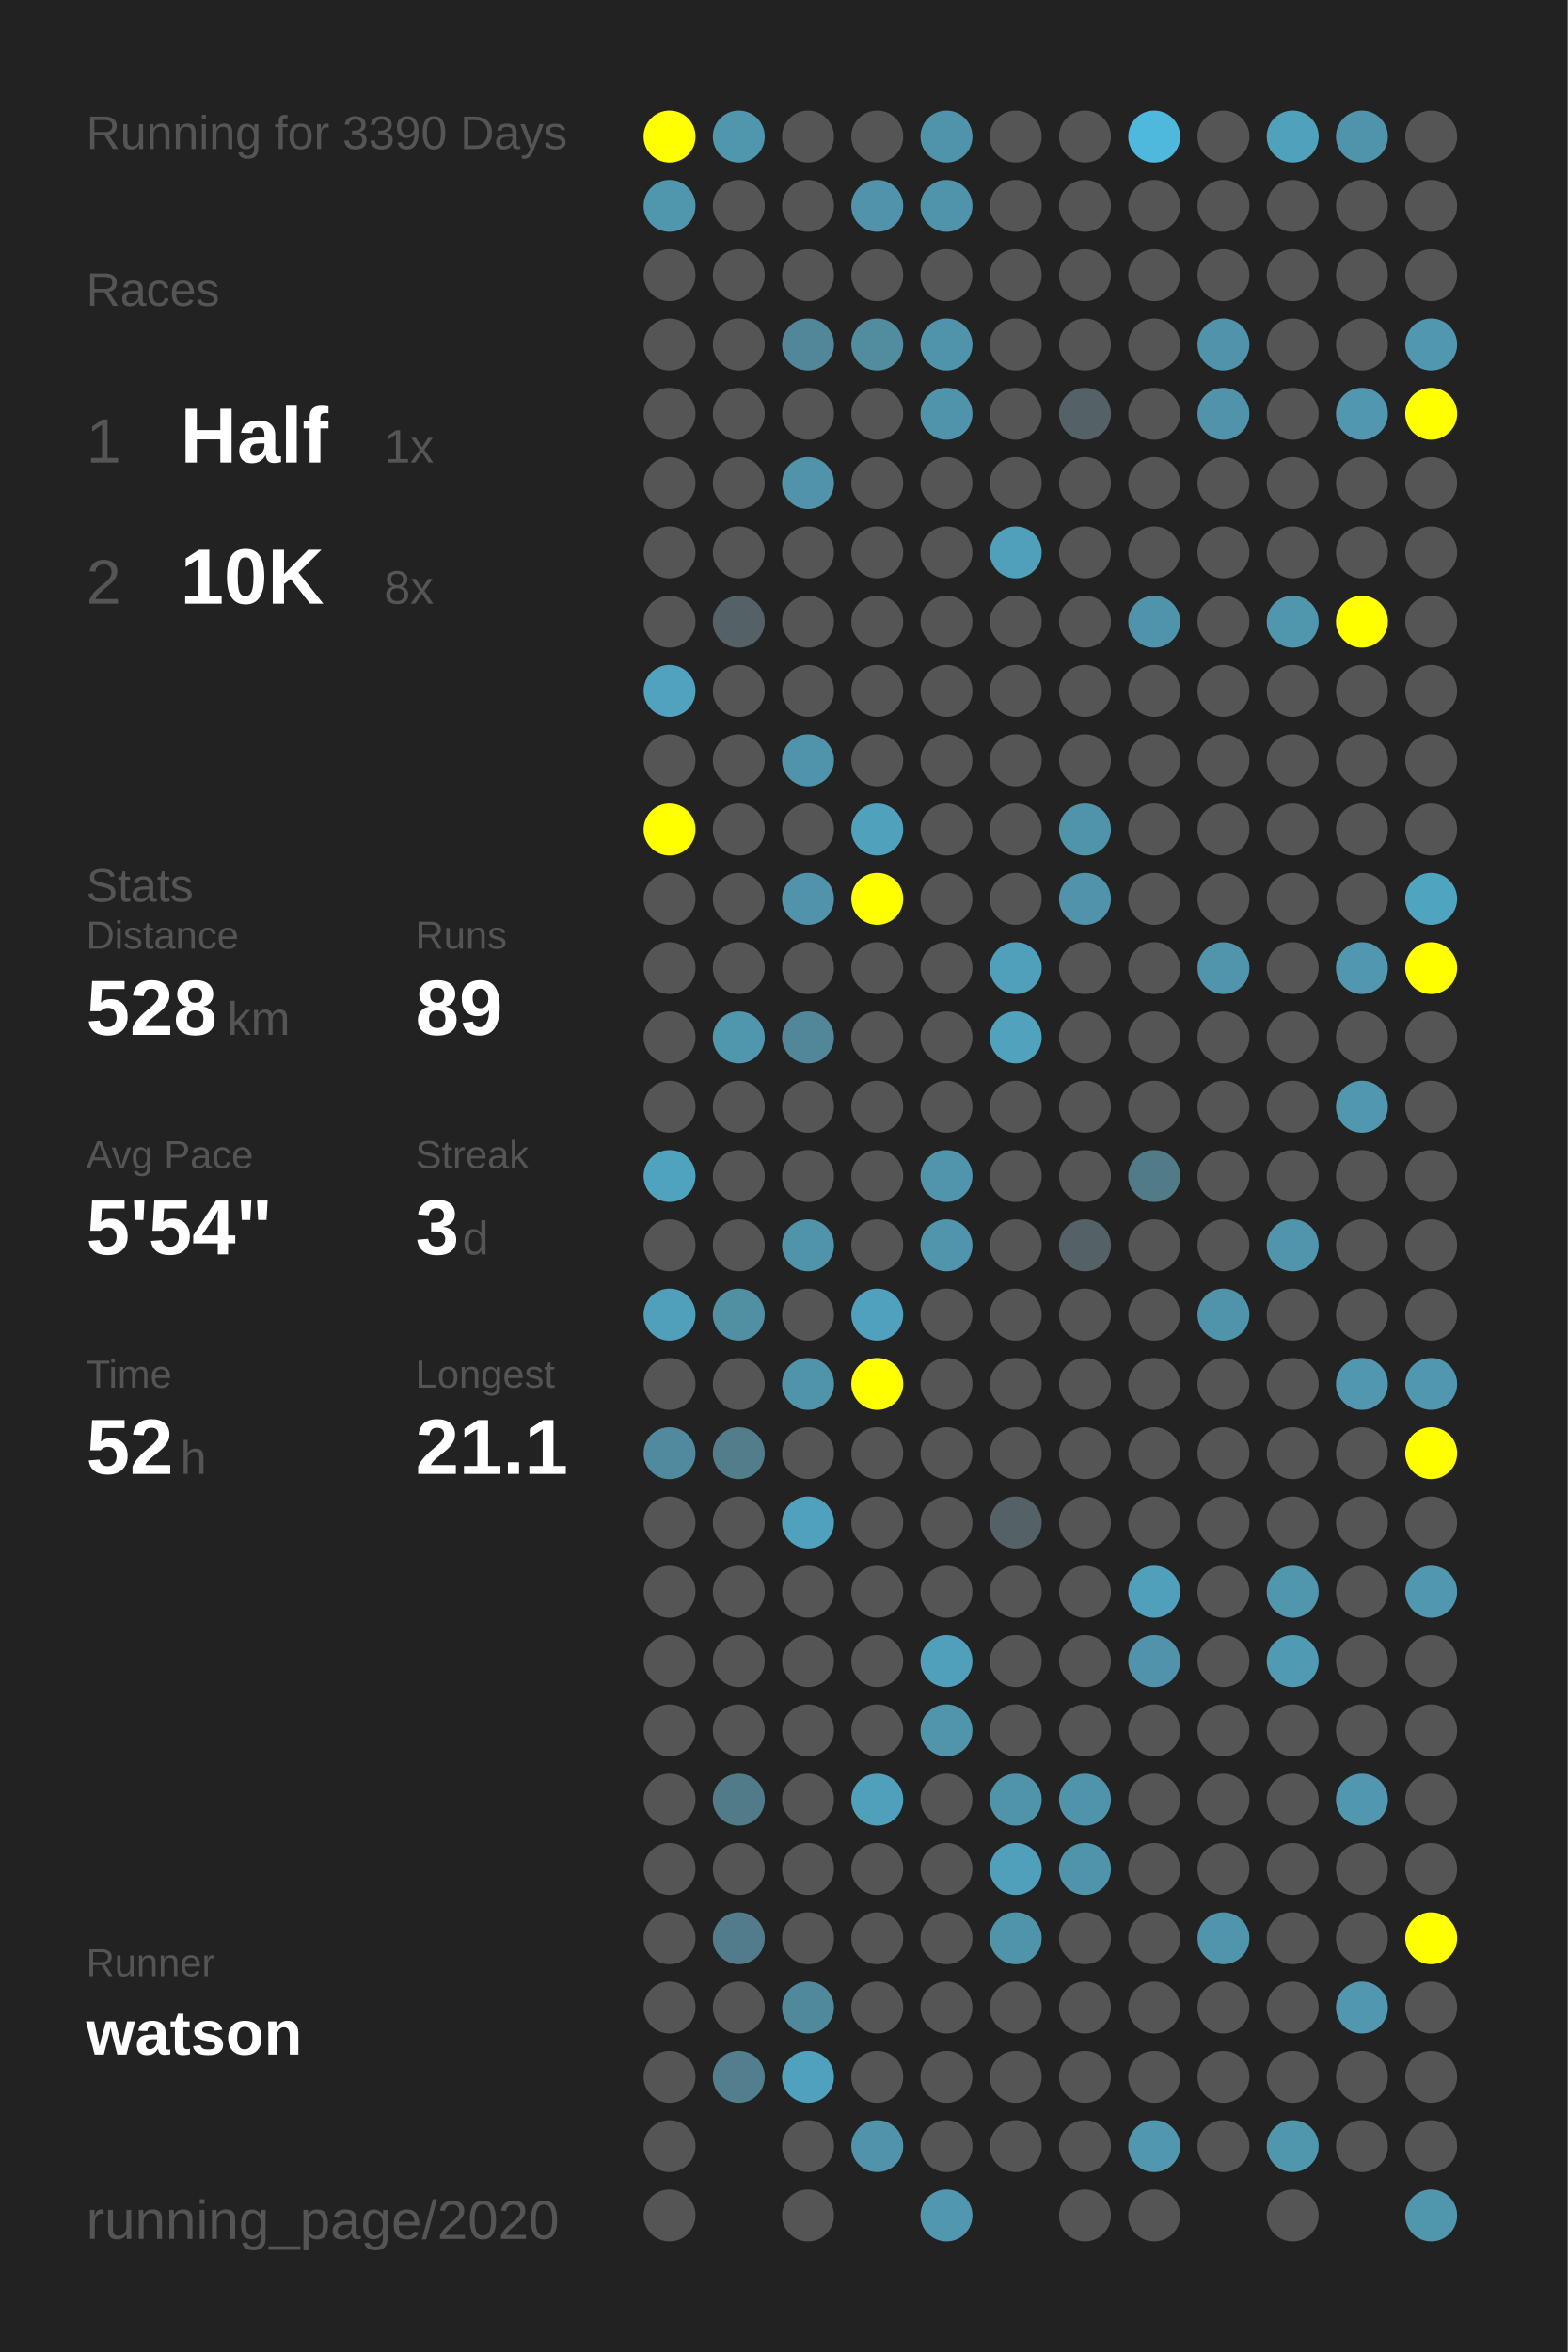
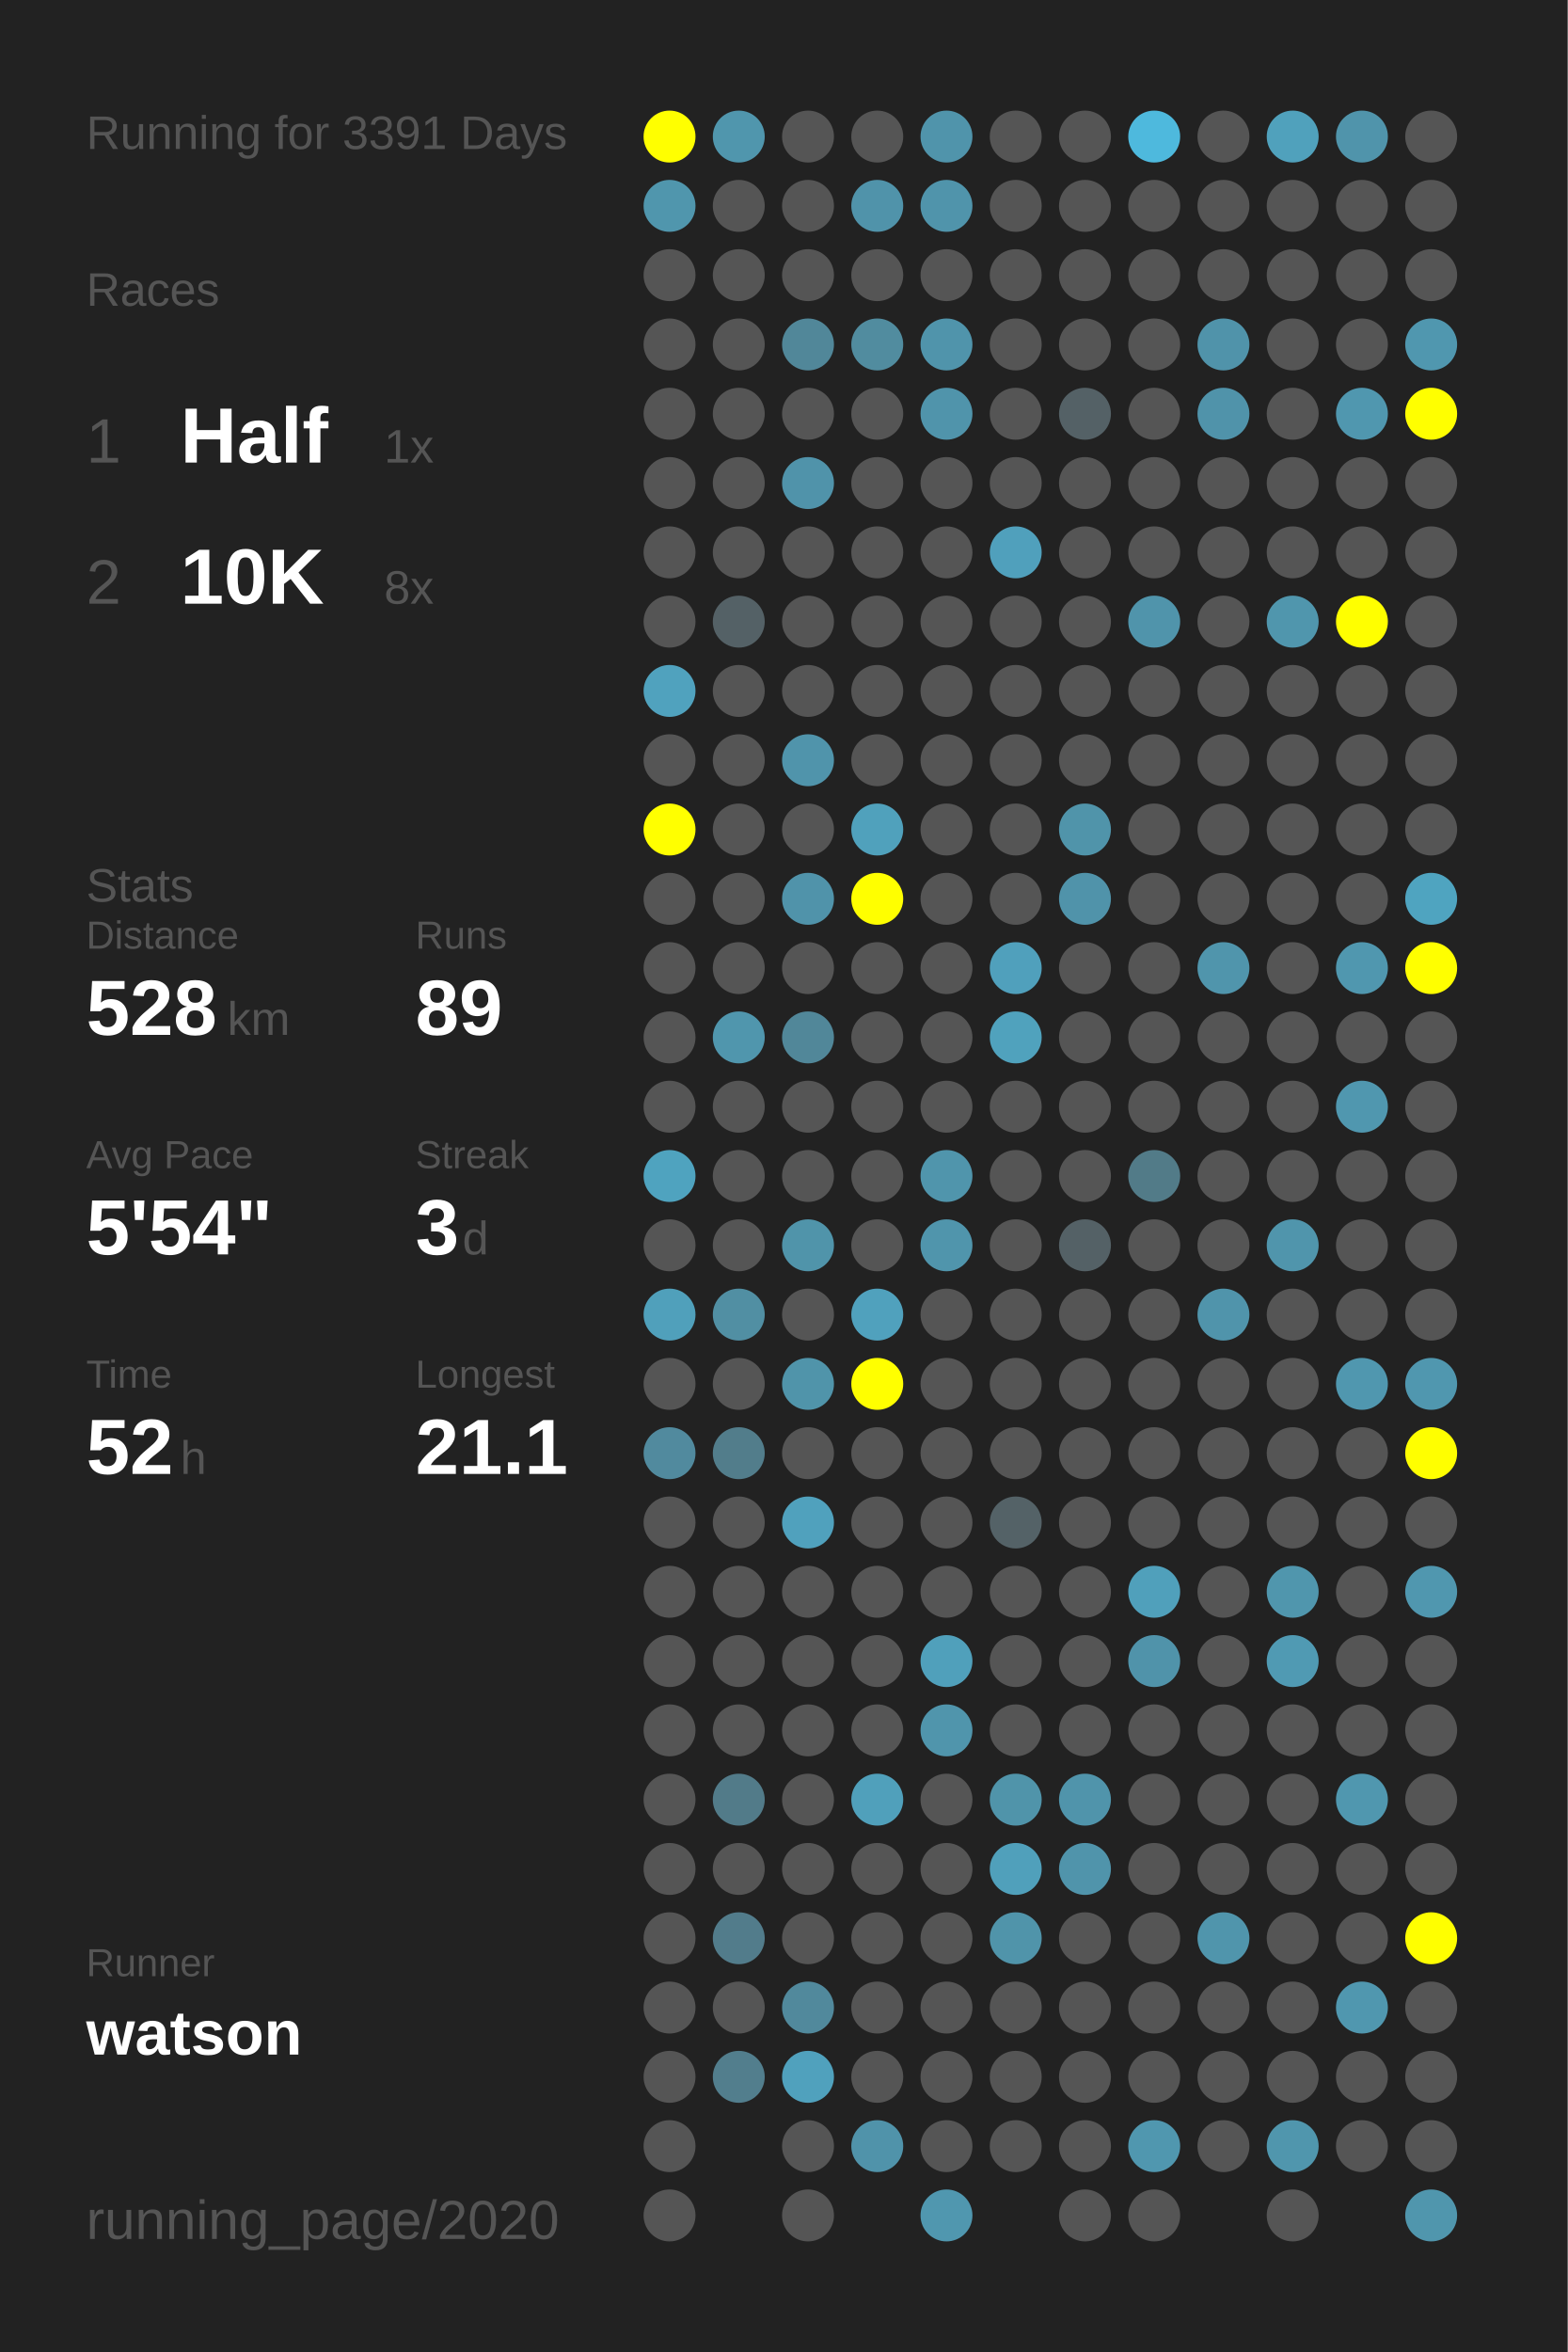
<svg xmlns="http://www.w3.org/2000/svg" baseProfile="full" height="300mm" version="1.1" viewBox="0,0,200,300" width="200mm">
  <defs />
  <rect fill="#222222" height="300" width="200" x="0" y="0" />
-   <text fill="#555555" style="font-size:6px; font-family:Arial;" x="11" y="19">Running for 3390 Days</text>
+   <text fill="#555555" style="font-size:6px; font-family:Arial;" x="11" y="19">Running for 3391 Days</text>
  <text fill="#555555" style="font-size:6px; font-family:Arial;" x="11" y="39">Races</text>
  <text fill="#555555" style="font-size:8px; font-family:Arial;" x="11" y="59">1</text>
  <text fill="#FFFFFF" style="font-size:10px; font-family:Arial; font-weight:bold;" x="23" y="59">Half</text>
  <text fill="#555555" style="font-size:6px; font-family:Arial;" x="49" y="59">1x</text>
  <text fill="#555555" style="font-size:8px; font-family:Arial;" x="11" y="77">2</text>
  <text fill="#FFFFFF" style="font-size:10px; font-family:Arial; font-weight:bold;" x="23" y="77">10K</text>
  <text fill="#555555" style="font-size:6px; font-family:Arial;" x="49" y="77">8x</text>
  <text fill="#555555" style="font-size:6px; font-family:Arial;" x="11" y="115">Stats</text>
  <text fill="#555555" style="font-size:5px; font-family:Arial;" x="11" y="121">Distance</text>
  <text fill="#FFFFFF" style="font-size:10px; font-family:Arial; font-weight:bold;" x="11" y="132">528</text>
  <text fill="#555555" style="font-size:6px; font-family:Arial;" x="29" y="132">km</text>
  <text fill="#555555" style="font-size:5px; font-family:Arial;" x="53" y="121">Runs</text>
  <text fill="#FFFFFF" style="font-size:10px; font-family:Arial; font-weight:bold;" x="53" y="132">89</text>
  <text fill="#555555" style="font-size:5px; font-family:Arial;" x="11" y="149">Avg Pace</text>
  <text fill="#FFFFFF" style="font-size:10px; font-family:Arial; font-weight:bold;" x="11" y="160">5'54"</text>
  <text fill="#555555" style="font-size:5px; font-family:Arial;" x="53" y="149">Streak</text>
  <text fill="#FFFFFF" style="font-size:10px; font-family:Arial; font-weight:bold;" x="53" y="160">3</text>
  <text fill="#555555" style="font-size:6px; font-family:Arial;" x="59" y="160">d</text>
  <text fill="#555555" style="font-size:5px; font-family:Arial;" x="11" y="177">Time</text>
  <text fill="#FFFFFF" style="font-size:10px; font-family:Arial; font-weight:bold;" x="11" y="188">52</text>
  <text fill="#555555" style="font-size:6px; font-family:Arial;" x="23" y="188">h</text>
  <text fill="#555555" style="font-size:5px; font-family:Arial;" x="53" y="177">Longest</text>
  <text fill="#FFFFFF" style="font-size:10px; font-family:Arial; font-weight:bold;" x="53" y="188">21.1</text>
  <text fill="#555555" style="font-size:5px; font-family:Arial;" x="11" y="252.065">Runner</text>
  <text fill="#FFFFFF" style="font-size:8px; font-family:Arial; font-weight:bold;" x="11" y="262.065">watson</text>
  <text fill="#555555" style="font-size:7px; font-family:Arial;" x="11" y="285.581">running_page/2020</text>
  <circle cx="85.417" cy="17.419" fill="#FFFF00" r="3.312" />
  <circle cx="85.417" cy="26.258" fill="#5096ad" r="3.312" />
  <circle cx="85.417" cy="35.097" fill="#555555" r="3.312" />
  <circle cx="85.417" cy="43.935" fill="#555555" r="3.312" />
  <circle cx="85.417" cy="52.774" fill="#555555" r="3.312" />
  <circle cx="85.417" cy="61.613" fill="#555555" r="3.312" />
  <circle cx="85.417" cy="70.452" fill="#555555" r="3.312" />
  <circle cx="85.417" cy="79.29" fill="#555555" r="3.312" />
  <circle cx="85.417" cy="88.129" fill="#50a2be" r="3.312" />
  <circle cx="85.417" cy="96.968" fill="#555555" r="3.312" />
  <circle cx="85.417" cy="105.806" fill="#FFFF00" r="3.312" />
  <circle cx="85.417" cy="114.645" fill="#555555" r="3.312" />
  <circle cx="85.417" cy="123.484" fill="#555555" r="3.312" />
  <circle cx="85.417" cy="132.323" fill="#555555" r="3.312" />
  <circle cx="85.417" cy="141.161" fill="#555555" r="3.312" />
  <circle cx="85.417" cy="150" fill="#4fa3bf" r="3.312" />
  <circle cx="85.417" cy="158.839" fill="#555555" r="3.312" />
  <circle cx="85.417" cy="167.677" fill="#50a0bb" r="3.312" />
  <circle cx="85.417" cy="176.516" fill="#555555" r="3.312" />
  <circle cx="85.417" cy="185.355" fill="#518a9e" r="3.312" />
  <circle cx="85.417" cy="194.194" fill="#555555" r="3.312" />
  <circle cx="85.417" cy="203.032" fill="#555555" r="3.312" />
  <circle cx="85.417" cy="211.871" fill="#555555" r="3.312" />
  <circle cx="85.417" cy="220.71" fill="#555555" r="3.312" />
  <circle cx="85.417" cy="229.548" fill="#555555" r="3.312" />
  <circle cx="85.417" cy="238.387" fill="#555555" r="3.312" />
  <circle cx="85.417" cy="247.226" fill="#555555" r="3.312" />
  <circle cx="85.417" cy="256.065" fill="#555555" r="3.312" />
  <circle cx="85.417" cy="264.903" fill="#555555" r="3.312" />
  <circle cx="85.417" cy="273.742" fill="#555555" r="3.312" />
  <circle cx="85.417" cy="282.581" fill="#555555" r="3.312" />
  <circle cx="94.25" cy="17.419" fill="#5096ad" r="3.312" />
  <circle cx="94.25" cy="26.258" fill="#555555" r="3.312" />
  <circle cx="94.25" cy="35.097" fill="#555555" r="3.312" />
  <circle cx="94.25" cy="43.935" fill="#555555" r="3.312" />
  <circle cx="94.25" cy="52.774" fill="#555555" r="3.312" />
  <circle cx="94.25" cy="61.613" fill="#555555" r="3.312" />
  <circle cx="94.25" cy="70.452" fill="#555555" r="3.312" />
  <circle cx="94.25" cy="79.29" fill="#546166" r="3.312" />
  <circle cx="94.25" cy="88.129" fill="#555555" r="3.312" />
  <circle cx="94.25" cy="96.968" fill="#555555" r="3.312" />
  <circle cx="94.25" cy="105.806" fill="#555555" r="3.312" />
  <circle cx="94.25" cy="114.645" fill="#555555" r="3.312" />
  <circle cx="94.25" cy="123.484" fill="#555555" r="3.312" />
  <circle cx="94.25" cy="132.323" fill="#5096ad" r="3.312" />
  <circle cx="94.25" cy="141.161" fill="#555555" r="3.312" />
  <circle cx="94.25" cy="150" fill="#555555" r="3.312" />
  <circle cx="94.25" cy="158.839" fill="#555555" r="3.312" />
  <circle cx="94.25" cy="167.677" fill="#518fa3" r="3.312" />
  <circle cx="94.25" cy="176.516" fill="#555555" r="3.312" />
  <circle cx="94.25" cy="185.355" fill="#527d8b" r="3.312" />
  <circle cx="94.25" cy="194.194" fill="#555555" r="3.312" />
  <circle cx="94.25" cy="203.032" fill="#555555" r="3.312" />
  <circle cx="94.25" cy="211.871" fill="#555555" r="3.312" />
  <circle cx="94.25" cy="220.71" fill="#555555" r="3.312" />
  <circle cx="94.25" cy="229.548" fill="#527b89" r="3.312" />
  <circle cx="94.25" cy="238.387" fill="#555555" r="3.312" />
  <circle cx="94.25" cy="247.226" fill="#527c8b" r="3.312" />
  <circle cx="94.25" cy="256.065" fill="#555555" r="3.312" />
  <circle cx="94.25" cy="264.903" fill="#527e8d" r="3.312" />
  <circle cx="103.083" cy="17.419" fill="#555555" r="3.312" />
  <circle cx="103.083" cy="26.258" fill="#555555" r="3.312" />
  <circle cx="103.083" cy="35.097" fill="#555555" r="3.312" />
  <circle cx="103.083" cy="43.935" fill="#518799" r="3.312" />
  <circle cx="103.083" cy="52.774" fill="#555555" r="3.312" />
  <circle cx="103.083" cy="61.613" fill="#5093aa" r="3.312" />
  <circle cx="103.083" cy="70.452" fill="#555555" r="3.312" />
  <circle cx="103.083" cy="79.29" fill="#555555" r="3.312" />
  <circle cx="103.083" cy="88.129" fill="#555555" r="3.312" />
  <circle cx="103.083" cy="96.968" fill="#5094ab" r="3.312" />
  <circle cx="103.083" cy="105.806" fill="#555555" r="3.312" />
  <circle cx="103.083" cy="114.645" fill="#5093aa" r="3.312" />
  <circle cx="103.083" cy="123.484" fill="#555555" r="3.312" />
  <circle cx="103.083" cy="132.323" fill="#518799" r="3.312" />
  <circle cx="103.083" cy="141.161" fill="#555555" r="3.312" />
  <circle cx="103.083" cy="150" fill="#555555" r="3.312" />
  <circle cx="103.083" cy="158.839" fill="#5094aa" r="3.312" />
  <circle cx="103.083" cy="167.677" fill="#555555" r="3.312" />
  <circle cx="103.083" cy="176.516" fill="#5094aa" r="3.312" />
  <circle cx="103.083" cy="185.355" fill="#555555" r="3.312" />
  <circle cx="103.083" cy="194.194" fill="#50a1bd" r="3.312" />
  <circle cx="103.083" cy="203.032" fill="#555555" r="3.312" />
  <circle cx="103.083" cy="211.871" fill="#555555" r="3.312" />
  <circle cx="103.083" cy="220.71" fill="#555555" r="3.312" />
  <circle cx="103.083" cy="229.548" fill="#555555" r="3.312" />
  <circle cx="103.083" cy="238.387" fill="#555555" r="3.312" />
  <circle cx="103.083" cy="247.226" fill="#555555" r="3.312" />
  <circle cx="103.083" cy="256.065" fill="#51899c" r="3.312" />
  <circle cx="103.083" cy="264.903" fill="#50a1bd" r="3.312" />
  <circle cx="103.083" cy="273.742" fill="#555555" r="3.312" />
  <circle cx="103.083" cy="282.581" fill="#555555" r="3.312" />
  <circle cx="111.917" cy="17.419" fill="#555555" r="3.312" />
  <circle cx="111.917" cy="26.258" fill="#5093aa" r="3.312" />
  <circle cx="111.917" cy="35.097" fill="#555555" r="3.312" />
  <circle cx="111.917" cy="43.935" fill="#518c9f" r="3.312" />
  <circle cx="111.917" cy="52.774" fill="#555555" r="3.312" />
  <circle cx="111.917" cy="61.613" fill="#555555" r="3.312" />
  <circle cx="111.917" cy="70.452" fill="#555555" r="3.312" />
  <circle cx="111.917" cy="79.29" fill="#555555" r="3.312" />
  <circle cx="111.917" cy="88.129" fill="#555555" r="3.312" />
  <circle cx="111.917" cy="96.968" fill="#555555" r="3.312" />
  <circle cx="111.917" cy="105.806" fill="#50a1bc" r="3.312" />
  <circle cx="111.917" cy="114.645" fill="#FFFF00" r="3.312" />
  <circle cx="111.917" cy="123.484" fill="#555555" r="3.312" />
  <circle cx="111.917" cy="132.323" fill="#555555" r="3.312" />
  <circle cx="111.917" cy="141.161" fill="#555555" r="3.312" />
  <circle cx="111.917" cy="150" fill="#555555" r="3.312" />
  <circle cx="111.917" cy="158.839" fill="#555555" r="3.312" />
  <circle cx="111.917" cy="167.677" fill="#50a1bd" r="3.312" />
  <circle cx="111.917" cy="176.516" fill="#FFFF00" r="3.312" />
  <circle cx="111.917" cy="185.355" fill="#555555" r="3.312" />
  <circle cx="111.917" cy="194.194" fill="#555555" r="3.312" />
  <circle cx="111.917" cy="203.032" fill="#555555" r="3.312" />
  <circle cx="111.917" cy="211.871" fill="#555555" r="3.312" />
  <circle cx="111.917" cy="220.71" fill="#555555" r="3.312" />
  <circle cx="111.917" cy="229.548" fill="#50a0bb" r="3.312" />
  <circle cx="111.917" cy="238.387" fill="#555555" r="3.312" />
  <circle cx="111.917" cy="247.226" fill="#555555" r="3.312" />
  <circle cx="111.917" cy="256.065" fill="#555555" r="3.312" />
  <circle cx="111.917" cy="264.903" fill="#555555" r="3.312" />
  <circle cx="111.917" cy="273.742" fill="#5093aa" r="3.312" />
  <circle cx="120.75" cy="17.419" fill="#5094ab" r="3.312" />
  <circle cx="120.75" cy="26.258" fill="#5094ab" r="3.312" />
  <circle cx="120.75" cy="35.097" fill="#555555" r="3.312" />
  <circle cx="120.75" cy="43.935" fill="#5094ab" r="3.312" />
  <circle cx="120.75" cy="52.774" fill="#5094ab" r="3.312" />
  <circle cx="120.75" cy="61.613" fill="#555555" r="3.312" />
  <circle cx="120.75" cy="70.452" fill="#555555" r="3.312" />
  <circle cx="120.75" cy="79.29" fill="#555555" r="3.312" />
  <circle cx="120.75" cy="88.129" fill="#555555" r="3.312" />
  <circle cx="120.75" cy="96.968" fill="#555555" r="3.312" />
  <circle cx="120.75" cy="105.806" fill="#555555" r="3.312" />
  <circle cx="120.75" cy="114.645" fill="#555555" r="3.312" />
  <circle cx="120.75" cy="123.484" fill="#555555" r="3.312" />
  <circle cx="120.75" cy="132.323" fill="#555555" r="3.312" />
  <circle cx="120.75" cy="141.161" fill="#555555" r="3.312" />
  <circle cx="120.75" cy="150" fill="#5095ac" r="3.312" />
  <circle cx="120.75" cy="158.839" fill="#5095ac" r="3.312" />
  <circle cx="120.75" cy="167.677" fill="#555555" r="3.312" />
  <circle cx="120.75" cy="176.516" fill="#555555" r="3.312" />
  <circle cx="120.75" cy="185.355" fill="#555555" r="3.312" />
  <circle cx="120.75" cy="194.194" fill="#555555" r="3.312" />
  <circle cx="120.75" cy="203.032" fill="#555555" r="3.312" />
  <circle cx="120.75" cy="211.871" fill="#50a0bb" r="3.312" />
  <circle cx="120.75" cy="220.71" fill="#5095ac" r="3.312" />
  <circle cx="120.75" cy="229.548" fill="#555555" r="3.312" />
  <circle cx="120.75" cy="238.387" fill="#555555" r="3.312" />
  <circle cx="120.75" cy="247.226" fill="#555555" r="3.312" />
  <circle cx="120.75" cy="256.065" fill="#555555" r="3.312" />
  <circle cx="120.75" cy="264.903" fill="#555555" r="3.312" />
  <circle cx="120.75" cy="273.742" fill="#555555" r="3.312" />
  <circle cx="120.75" cy="282.581" fill="#5097af" r="3.312" />
  <circle cx="129.583" cy="17.419" fill="#555555" r="3.312" />
  <circle cx="129.583" cy="26.258" fill="#555555" r="3.312" />
  <circle cx="129.583" cy="35.097" fill="#555555" r="3.312" />
  <circle cx="129.583" cy="43.935" fill="#555555" r="3.312" />
  <circle cx="129.583" cy="52.774" fill="#555555" r="3.312" />
  <circle cx="129.583" cy="61.613" fill="#555555" r="3.312" />
  <circle cx="129.583" cy="70.452" fill="#50a0bc" r="3.312" />
  <circle cx="129.583" cy="79.29" fill="#555555" r="3.312" />
  <circle cx="129.583" cy="88.129" fill="#555555" r="3.312" />
  <circle cx="129.583" cy="96.968" fill="#555555" r="3.312" />
  <circle cx="129.583" cy="105.806" fill="#555555" r="3.312" />
  <circle cx="129.583" cy="114.645" fill="#555555" r="3.312" />
  <circle cx="129.583" cy="123.484" fill="#50a0bc" r="3.312" />
  <circle cx="129.583" cy="132.323" fill="#50a2bd" r="3.312" />
  <circle cx="129.583" cy="141.161" fill="#555555" r="3.312" />
  <circle cx="129.583" cy="150" fill="#555555" r="3.312" />
  <circle cx="129.583" cy="158.839" fill="#555555" r="3.312" />
  <circle cx="129.583" cy="167.677" fill="#555555" r="3.312" />
  <circle cx="129.583" cy="176.516" fill="#555555" r="3.312" />
  <circle cx="129.583" cy="185.355" fill="#555555" r="3.312" />
  <circle cx="129.583" cy="194.194" fill="#546267" r="3.312" />
  <circle cx="129.583" cy="203.032" fill="#555555" r="3.312" />
  <circle cx="129.583" cy="211.871" fill="#555555" r="3.312" />
  <circle cx="129.583" cy="220.71" fill="#555555" r="3.312" />
  <circle cx="129.583" cy="229.548" fill="#5094aa" r="3.312" />
  <circle cx="129.583" cy="238.387" fill="#50a0bb" r="3.312" />
  <circle cx="129.583" cy="247.226" fill="#5094aa" r="3.312" />
  <circle cx="129.583" cy="256.065" fill="#555555" r="3.312" />
  <circle cx="129.583" cy="264.903" fill="#555555" r="3.312" />
  <circle cx="129.583" cy="273.742" fill="#555555" r="3.312" />
  <circle cx="138.417" cy="17.419" fill="#555555" r="3.312" />
  <circle cx="138.417" cy="26.258" fill="#555555" r="3.312" />
  <circle cx="138.417" cy="35.097" fill="#555555" r="3.312" />
  <circle cx="138.417" cy="43.935" fill="#555555" r="3.312" />
  <circle cx="138.417" cy="52.774" fill="#546166" r="3.312" />
  <circle cx="138.417" cy="61.613" fill="#555555" r="3.312" />
  <circle cx="138.417" cy="70.452" fill="#555555" r="3.312" />
  <circle cx="138.417" cy="79.29" fill="#555555" r="3.312" />
  <circle cx="138.417" cy="88.129" fill="#555555" r="3.312" />
  <circle cx="138.417" cy="96.968" fill="#555555" r="3.312" />
  <circle cx="138.417" cy="105.806" fill="#5094aa" r="3.312" />
  <circle cx="138.417" cy="114.645" fill="#5093aa" r="3.312" />
  <circle cx="138.417" cy="123.484" fill="#555555" r="3.312" />
  <circle cx="138.417" cy="132.323" fill="#555555" r="3.312" />
  <circle cx="138.417" cy="141.161" fill="#555555" r="3.312" />
  <circle cx="138.417" cy="150" fill="#555555" r="3.312" />
  <circle cx="138.417" cy="158.839" fill="#546166" r="3.312" />
  <circle cx="138.417" cy="167.677" fill="#555555" r="3.312" />
  <circle cx="138.417" cy="176.516" fill="#555555" r="3.312" />
  <circle cx="138.417" cy="185.355" fill="#555555" r="3.312" />
  <circle cx="138.417" cy="194.194" fill="#555555" r="3.312" />
  <circle cx="138.417" cy="203.032" fill="#555555" r="3.312" />
  <circle cx="138.417" cy="211.871" fill="#555555" r="3.312" />
  <circle cx="138.417" cy="220.71" fill="#555555" r="3.312" />
  <circle cx="138.417" cy="229.548" fill="#5094ab" r="3.312" />
  <circle cx="138.417" cy="238.387" fill="#5094ab" r="3.312" />
  <circle cx="138.417" cy="247.226" fill="#555555" r="3.312" />
  <circle cx="138.417" cy="256.065" fill="#555555" r="3.312" />
  <circle cx="138.417" cy="264.903" fill="#555555" r="3.312" />
  <circle cx="138.417" cy="273.742" fill="#555555" r="3.312" />
  <circle cx="138.417" cy="282.581" fill="#555555" r="3.312" />
  <circle cx="147.25" cy="17.419" fill="#4eb9dd" r="3.312" />
  <circle cx="147.25" cy="26.258" fill="#555555" r="3.312" />
  <circle cx="147.25" cy="35.097" fill="#555555" r="3.312" />
  <circle cx="147.25" cy="43.935" fill="#555555" r="3.312" />
  <circle cx="147.25" cy="52.774" fill="#555555" r="3.312" />
  <circle cx="147.25" cy="61.613" fill="#555555" r="3.312" />
  <circle cx="147.25" cy="70.452" fill="#555555" r="3.312" />
  <circle cx="147.25" cy="79.29" fill="#5094ab" r="3.312" />
  <circle cx="147.25" cy="88.129" fill="#555555" r="3.312" />
  <circle cx="147.25" cy="96.968" fill="#555555" r="3.312" />
  <circle cx="147.25" cy="105.806" fill="#555555" r="3.312" />
  <circle cx="147.25" cy="114.645" fill="#555555" r="3.312" />
  <circle cx="147.25" cy="123.484" fill="#555555" r="3.312" />
  <circle cx="147.25" cy="132.323" fill="#555555" r="3.312" />
  <circle cx="147.25" cy="141.161" fill="#555555" r="3.312" />
  <circle cx="147.25" cy="150" fill="#527b88" r="3.312" />
  <circle cx="147.25" cy="158.839" fill="#555555" r="3.312" />
  <circle cx="147.25" cy="167.677" fill="#555555" r="3.312" />
  <circle cx="147.25" cy="176.516" fill="#555555" r="3.312" />
  <circle cx="147.25" cy="185.355" fill="#555555" r="3.312" />
  <circle cx="147.25" cy="194.194" fill="#555555" r="3.312" />
  <circle cx="147.25" cy="203.032" fill="#50a0bb" r="3.312" />
  <circle cx="147.25" cy="211.871" fill="#5093aa" r="3.312" />
  <circle cx="147.25" cy="220.71" fill="#555555" r="3.312" />
  <circle cx="147.25" cy="229.548" fill="#555555" r="3.312" />
  <circle cx="147.25" cy="238.387" fill="#555555" r="3.312" />
  <circle cx="147.25" cy="247.226" fill="#555555" r="3.312" />
  <circle cx="147.25" cy="256.065" fill="#555555" r="3.312" />
  <circle cx="147.25" cy="264.903" fill="#555555" r="3.312" />
  <circle cx="147.25" cy="273.742" fill="#5097af" r="3.312" />
  <circle cx="147.25" cy="282.581" fill="#555555" r="3.312" />
  <circle cx="156.083" cy="17.419" fill="#555555" r="3.312" />
  <circle cx="156.083" cy="26.258" fill="#555555" r="3.312" />
  <circle cx="156.083" cy="35.097" fill="#555555" r="3.312" />
  <circle cx="156.083" cy="43.935" fill="#5093aa" r="3.312" />
  <circle cx="156.083" cy="52.774" fill="#5093aa" r="3.312" />
  <circle cx="156.083" cy="61.613" fill="#555555" r="3.312" />
  <circle cx="156.083" cy="70.452" fill="#555555" r="3.312" />
  <circle cx="156.083" cy="79.29" fill="#555555" r="3.312" />
  <circle cx="156.083" cy="88.129" fill="#555555" r="3.312" />
  <circle cx="156.083" cy="96.968" fill="#555555" r="3.312" />
  <circle cx="156.083" cy="105.806" fill="#555555" r="3.312" />
  <circle cx="156.083" cy="114.645" fill="#555555" r="3.312" />
  <circle cx="156.083" cy="123.484" fill="#5095ac" r="3.312" />
  <circle cx="156.083" cy="132.323" fill="#555555" r="3.312" />
  <circle cx="156.083" cy="141.161" fill="#555555" r="3.312" />
  <circle cx="156.083" cy="150" fill="#555555" r="3.312" />
  <circle cx="156.083" cy="158.839" fill="#555555" r="3.312" />
  <circle cx="156.083" cy="167.677" fill="#5094ab" r="3.312" />
  <circle cx="156.083" cy="176.516" fill="#555555" r="3.312" />
  <circle cx="156.083" cy="185.355" fill="#555555" r="3.312" />
  <circle cx="156.083" cy="194.194" fill="#555555" r="3.312" />
  <circle cx="156.083" cy="203.032" fill="#555555" r="3.312" />
  <circle cx="156.083" cy="211.871" fill="#555555" r="3.312" />
  <circle cx="156.083" cy="220.71" fill="#555555" r="3.312" />
  <circle cx="156.083" cy="229.548" fill="#555555" r="3.312" />
  <circle cx="156.083" cy="238.387" fill="#555555" r="3.312" />
  <circle cx="156.083" cy="247.226" fill="#5095ac" r="3.312" />
  <circle cx="156.083" cy="256.065" fill="#555555" r="3.312" />
  <circle cx="156.083" cy="264.903" fill="#555555" r="3.312" />
  <circle cx="156.083" cy="273.742" fill="#555555" r="3.312" />
  <circle cx="164.917" cy="17.419" fill="#50a1bc" r="3.312" />
  <circle cx="164.917" cy="26.258" fill="#555555" r="3.312" />
  <circle cx="164.917" cy="35.097" fill="#555555" r="3.312" />
  <circle cx="164.917" cy="43.935" fill="#555555" r="3.312" />
  <circle cx="164.917" cy="52.774" fill="#555555" r="3.312" />
  <circle cx="164.917" cy="61.613" fill="#555555" r="3.312" />
  <circle cx="164.917" cy="70.452" fill="#555555" r="3.312" />
  <circle cx="164.917" cy="79.29" fill="#5096ad" r="3.312" />
  <circle cx="164.917" cy="88.129" fill="#555555" r="3.312" />
  <circle cx="164.917" cy="96.968" fill="#555555" r="3.312" />
  <circle cx="164.917" cy="105.806" fill="#555555" r="3.312" />
  <circle cx="164.917" cy="114.645" fill="#555555" r="3.312" />
  <circle cx="164.917" cy="123.484" fill="#555555" r="3.312" />
  <circle cx="164.917" cy="132.323" fill="#555555" r="3.312" />
  <circle cx="164.917" cy="141.161" fill="#555555" r="3.312" />
  <circle cx="164.917" cy="150" fill="#555555" r="3.312" />
  <circle cx="164.917" cy="158.839" fill="#5095ac" r="3.312" />
  <circle cx="164.917" cy="167.677" fill="#555555" r="3.312" />
  <circle cx="164.917" cy="176.516" fill="#555555" r="3.312" />
  <circle cx="164.917" cy="185.355" fill="#555555" r="3.312" />
  <circle cx="164.917" cy="194.194" fill="#555555" r="3.312" />
  <circle cx="164.917" cy="203.032" fill="#5096ad" r="3.312" />
  <circle cx="164.917" cy="211.871" fill="#509ab3" r="3.312" />
  <circle cx="164.917" cy="220.71" fill="#555555" r="3.312" />
  <circle cx="164.917" cy="229.548" fill="#555555" r="3.312" />
  <circle cx="164.917" cy="238.387" fill="#555555" r="3.312" />
  <circle cx="164.917" cy="247.226" fill="#555555" r="3.312" />
  <circle cx="164.917" cy="256.065" fill="#555555" r="3.312" />
  <circle cx="164.917" cy="264.903" fill="#555555" r="3.312" />
  <circle cx="164.917" cy="273.742" fill="#5096ad" r="3.312" />
  <circle cx="164.917" cy="282.581" fill="#555555" r="3.312" />
  <circle cx="173.75" cy="17.419" fill="#5094ab" r="3.312" />
  <circle cx="173.75" cy="26.258" fill="#555555" r="3.312" />
  <circle cx="173.75" cy="35.097" fill="#555555" r="3.312" />
  <circle cx="173.75" cy="43.935" fill="#555555" r="3.312" />
  <circle cx="173.75" cy="52.774" fill="#5097af" r="3.312" />
  <circle cx="173.75" cy="61.613" fill="#555555" r="3.312" />
  <circle cx="173.75" cy="70.452" fill="#555555" r="3.312" />
  <circle cx="173.75" cy="79.29" fill="#FFFF00" r="3.312" />
  <circle cx="173.75" cy="88.129" fill="#555555" r="3.312" />
  <circle cx="173.75" cy="96.968" fill="#555555" r="3.312" />
  <circle cx="173.75" cy="105.806" fill="#555555" r="3.312" />
  <circle cx="173.75" cy="114.645" fill="#555555" r="3.312" />
  <circle cx="173.75" cy="123.484" fill="#5097af" r="3.312" />
  <circle cx="173.75" cy="132.323" fill="#555555" r="3.312" />
  <circle cx="173.75" cy="141.161" fill="#5097af" r="3.312" />
  <circle cx="173.75" cy="150" fill="#555555" r="3.312" />
  <circle cx="173.75" cy="158.839" fill="#555555" r="3.312" />
  <circle cx="173.75" cy="167.677" fill="#555555" r="3.312" />
  <circle cx="173.75" cy="176.516" fill="#5097af" r="3.312" />
  <circle cx="173.75" cy="185.355" fill="#555555" r="3.312" />
  <circle cx="173.75" cy="194.194" fill="#555555" r="3.312" />
  <circle cx="173.75" cy="203.032" fill="#555555" r="3.312" />
  <circle cx="173.75" cy="211.871" fill="#555555" r="3.312" />
  <circle cx="173.75" cy="220.71" fill="#555555" r="3.312" />
  <circle cx="173.75" cy="229.548" fill="#5097af" r="3.312" />
  <circle cx="173.75" cy="238.387" fill="#555555" r="3.312" />
  <circle cx="173.75" cy="247.226" fill="#555555" r="3.312" />
  <circle cx="173.75" cy="256.065" fill="#5097af" r="3.312" />
  <circle cx="173.75" cy="264.903" fill="#555555" r="3.312" />
  <circle cx="173.75" cy="273.742" fill="#555555" r="3.312" />
  <circle cx="182.583" cy="17.419" fill="#555555" r="3.312" />
  <circle cx="182.583" cy="26.258" fill="#555555" r="3.312" />
  <circle cx="182.583" cy="35.097" fill="#555555" r="3.312" />
  <circle cx="182.583" cy="43.935" fill="#5097af" r="3.312" />
  <circle cx="182.583" cy="52.774" fill="#FFFF00" r="3.312" />
  <circle cx="182.583" cy="61.613" fill="#555555" r="3.312" />
  <circle cx="182.583" cy="70.452" fill="#555555" r="3.312" />
  <circle cx="182.583" cy="79.29" fill="#555555" r="3.312" />
  <circle cx="182.583" cy="88.129" fill="#555555" r="3.312" />
  <circle cx="182.583" cy="96.968" fill="#555555" r="3.312" />
  <circle cx="182.583" cy="105.806" fill="#555555" r="3.312" />
  <circle cx="182.583" cy="114.645" fill="#4fa4c0" r="3.312" />
  <circle cx="182.583" cy="123.484" fill="#FFFF00" r="3.312" />
  <circle cx="182.583" cy="132.323" fill="#555555" r="3.312" />
  <circle cx="182.583" cy="141.161" fill="#555555" r="3.312" />
  <circle cx="182.583" cy="150" fill="#555555" r="3.312" />
  <circle cx="182.583" cy="158.839" fill="#555555" r="3.312" />
  <circle cx="182.583" cy="167.677" fill="#555555" r="3.312" />
  <circle cx="182.583" cy="176.516" fill="#5097af" r="3.312" />
  <circle cx="182.583" cy="185.355" fill="#FFFF00" r="3.312" />
  <circle cx="182.583" cy="194.194" fill="#555555" r="3.312" />
  <circle cx="182.583" cy="203.032" fill="#5097af" r="3.312" />
  <circle cx="182.583" cy="211.871" fill="#555555" r="3.312" />
  <circle cx="182.583" cy="220.71" fill="#555555" r="3.312" />
  <circle cx="182.583" cy="229.548" fill="#555555" r="3.312" />
  <circle cx="182.583" cy="238.387" fill="#555555" r="3.312" />
  <circle cx="182.583" cy="247.226" fill="#FFFF00" r="3.312" />
  <circle cx="182.583" cy="256.065" fill="#555555" r="3.312" />
  <circle cx="182.583" cy="264.903" fill="#555555" r="3.312" />
  <circle cx="182.583" cy="273.742" fill="#555555" r="3.312" />
  <circle cx="182.583" cy="282.581" fill="#5096ad" r="3.312" />
</svg>
